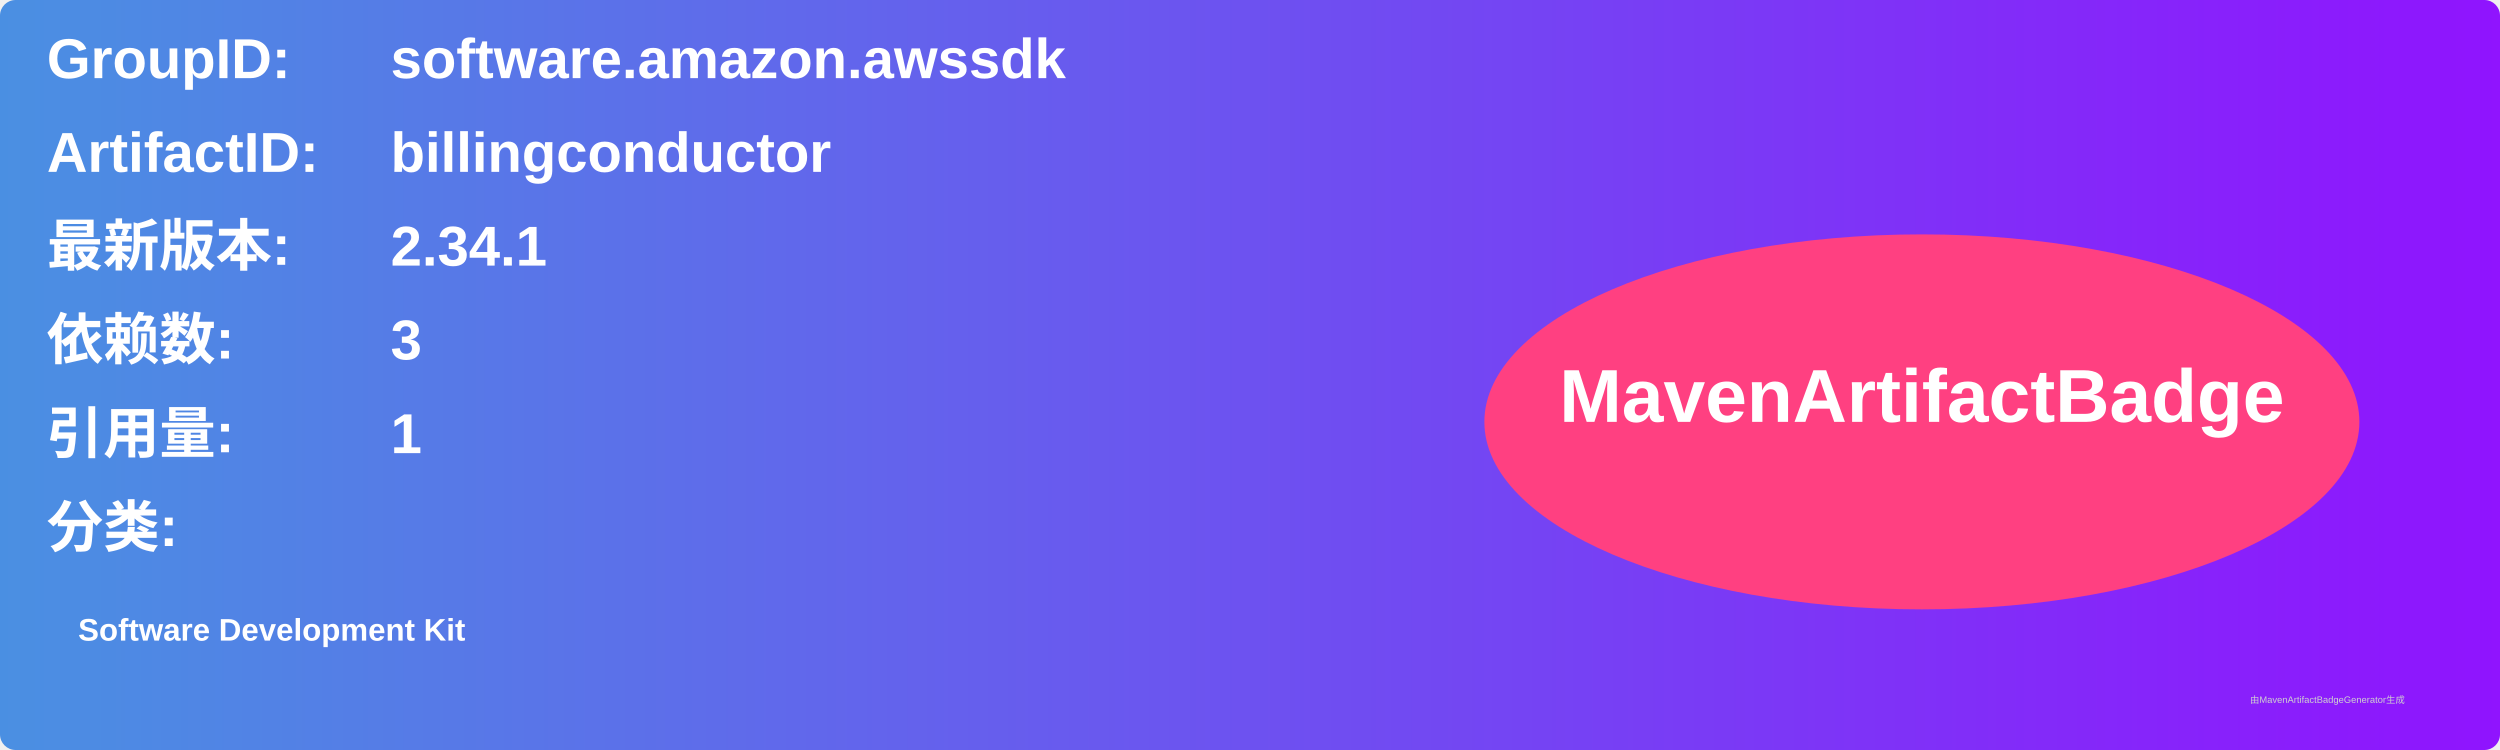
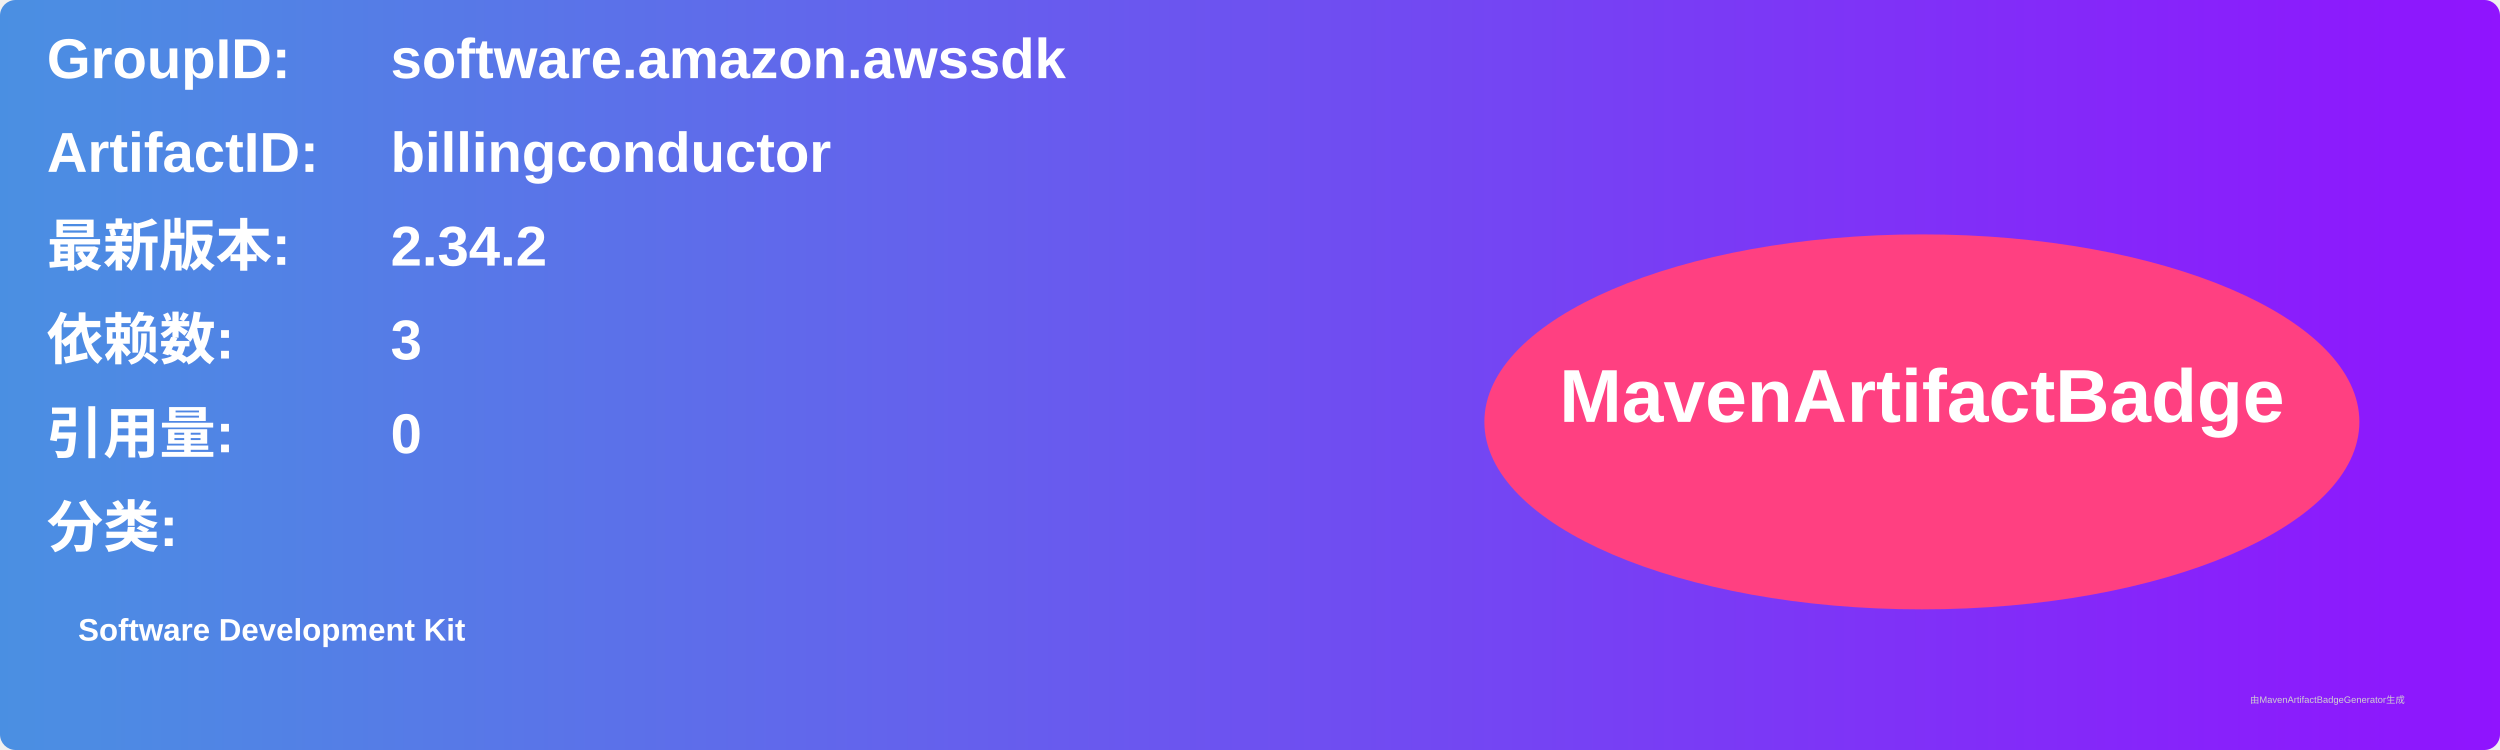
<svg xmlns="http://www.w3.org/2000/svg" width="800" height="240" viewBox="0 0 800 240">
  <linearGradient id="grad" x1="0%" y1="0%" x2="100%" y2="0%">
    <stop offset="0%" stop-color="#4a90e2" />
    <stop offset="100%" stop-color="#9013fe" />
  </linearGradient>
  <rect width="100%" height="100%" rx="5" ry="5" fill="url(#grad)" />
  <g transform="translate(15, 15)">
    <text x="0" y="10" font-family="Arial" font-size="18" fill="white" font-weight="bold" width="260">GroupID:</text>
    <text x="110" y="10" font-family="Arial" font-size="18" fill="white" font-weight="bold" width="460">software.amazon.awssdk</text>
    <text x="0" y="40" font-family="Arial" font-size="18" fill="white" font-weight="bold" width="260">ArtifactID:</text>
    <text x="110" y="40" font-family="Arial" font-size="18" fill="white" font-weight="bold" width="460">billingconductor</text>
    <text x="0" y="70" font-family="Arial" font-size="18" fill="white" font-weight="bold">最新版本:</text>
    <text x="110" y="70" font-family="Arial" font-size="18" fill="white" font-weight="bold">
-       <tspan font-weight="bold">2.34.1</tspan>
+       <tspan font-weight="bold">2.34.2</tspan>
    </text>
    <text x="0" y="100" font-family="Arial" font-size="18" fill="white" font-weight="bold">依赖数: </text>
    <text x="110" y="100" font-family="Arial" font-size="18" fill="white">
      <tspan font-weight="bold">3</tspan>
    </text>
    <text x="0" y="130" font-family="Arial" font-size="18" fill="white" font-weight="bold">引用量: </text>
    <text x="110" y="130" font-family="Arial" font-size="18" fill="white">
-       <tspan font-weight="bold">1</tspan>
+       <tspan font-weight="bold">0</tspan>
    </text>
    <text x="0" y="160" font-family="Arial" font-size="18" fill="white" font-weight="bold">分类:</text>
    <text x="10" y="190" font-family="Arial" font-size="10" fill="white">
      <tspan font-weight="bold">Software Development Kit</tspan>
    </text>
    <ellipse cx="600" cy="120" rx="140" ry="60" fill="#ff4081" />
    <text x="600" y="120" text-anchor="middle" font-family="Arial" font-size="24" fill="white" font-weight="bold">MavenArtifactBadge</text>
  </g>
  <text x="720" y="225" font-family="Arial" font-size="3" fill="#d0d0d0">由MavenArtifactBadgeGenerator生成</text>
</svg>
